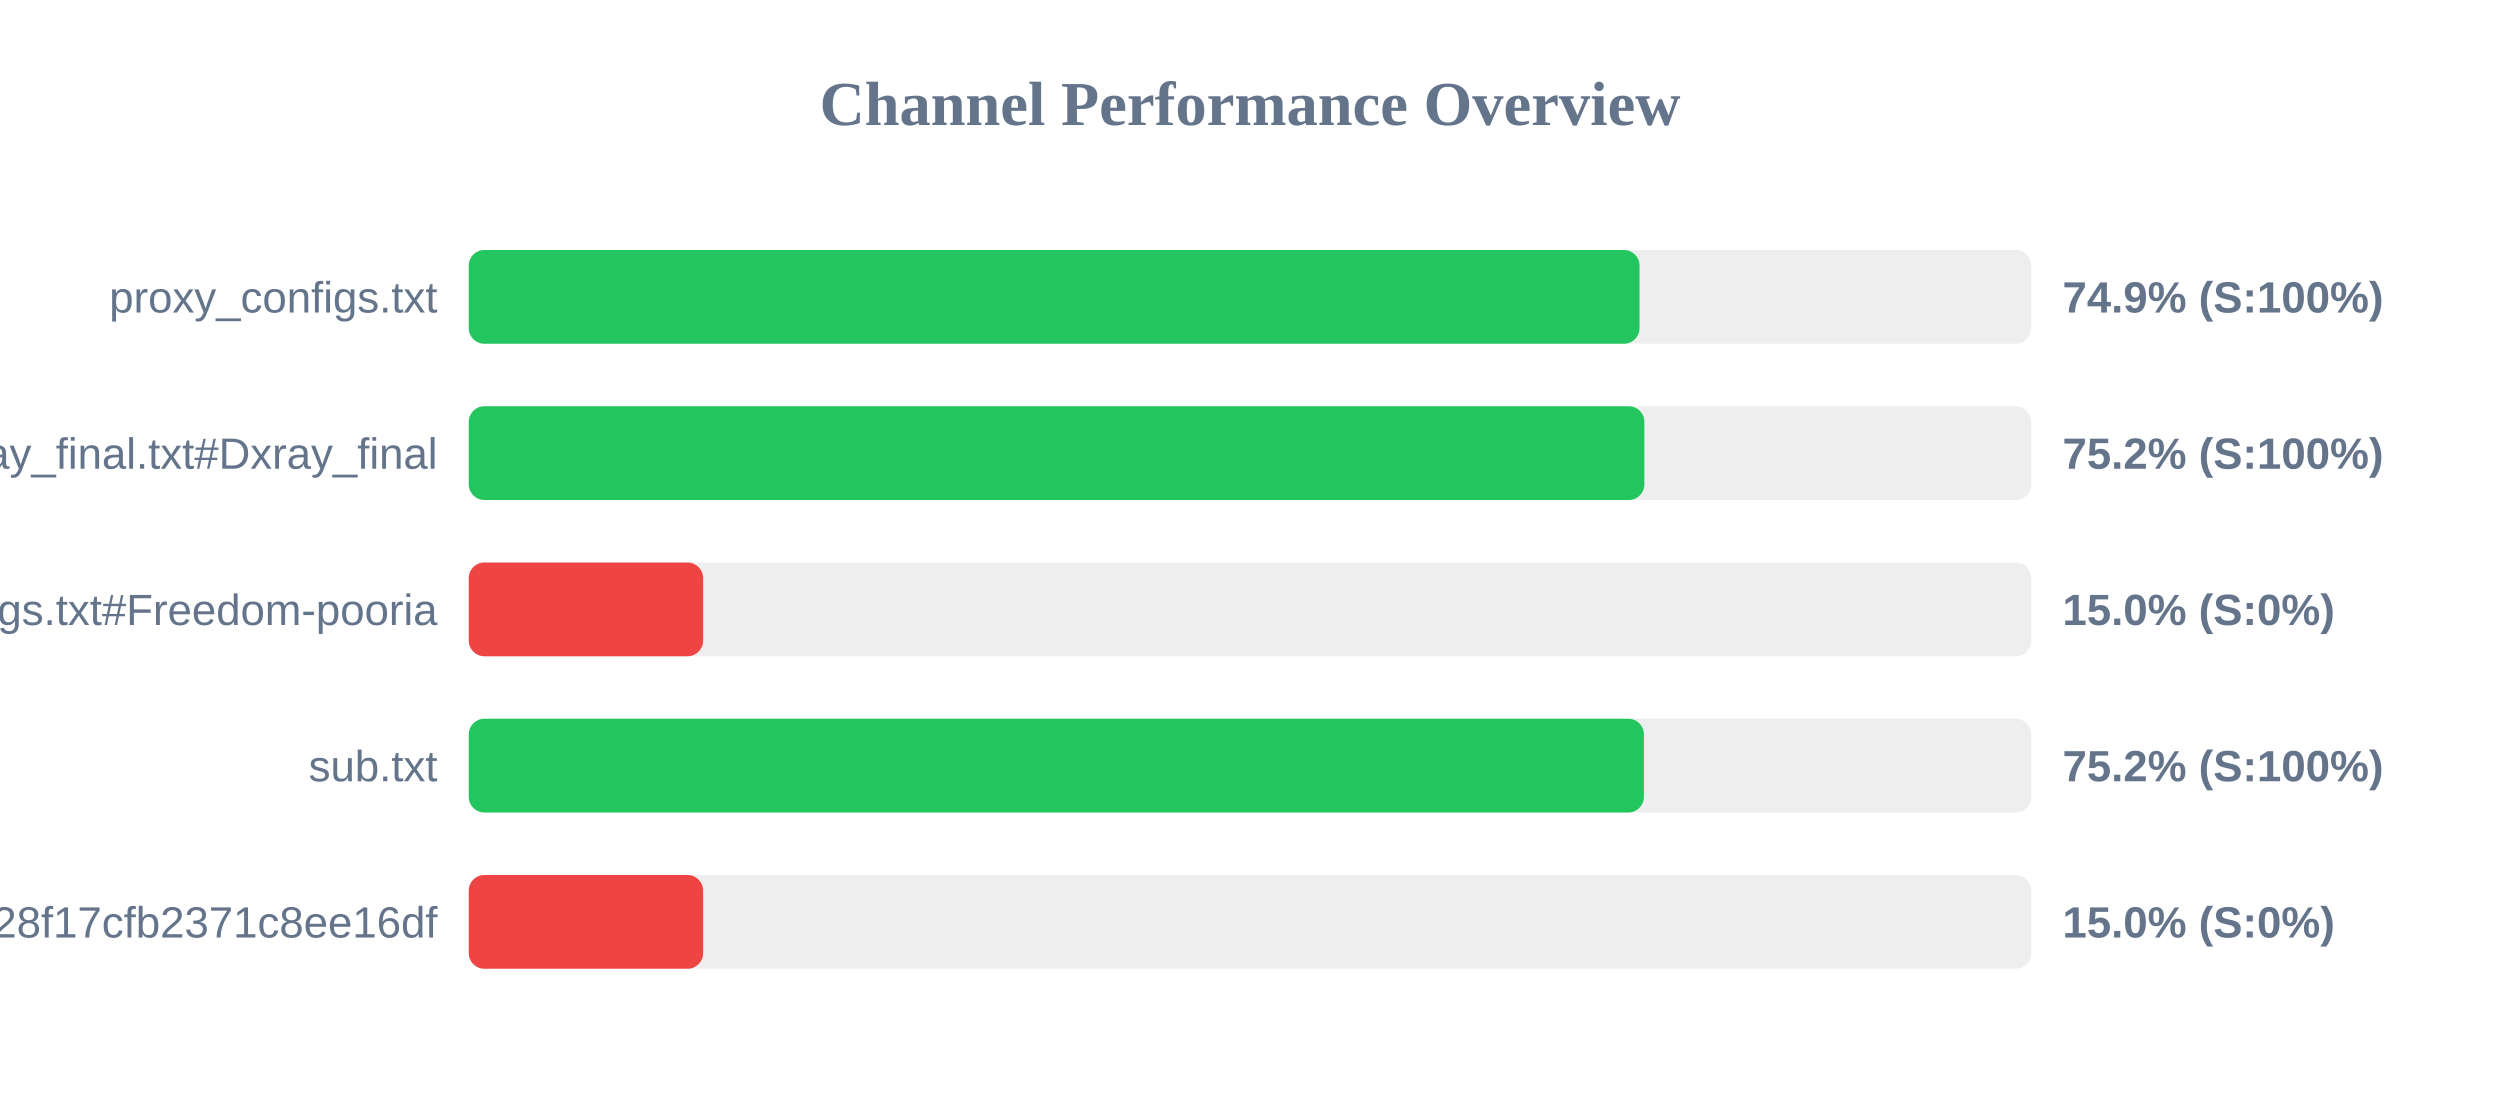
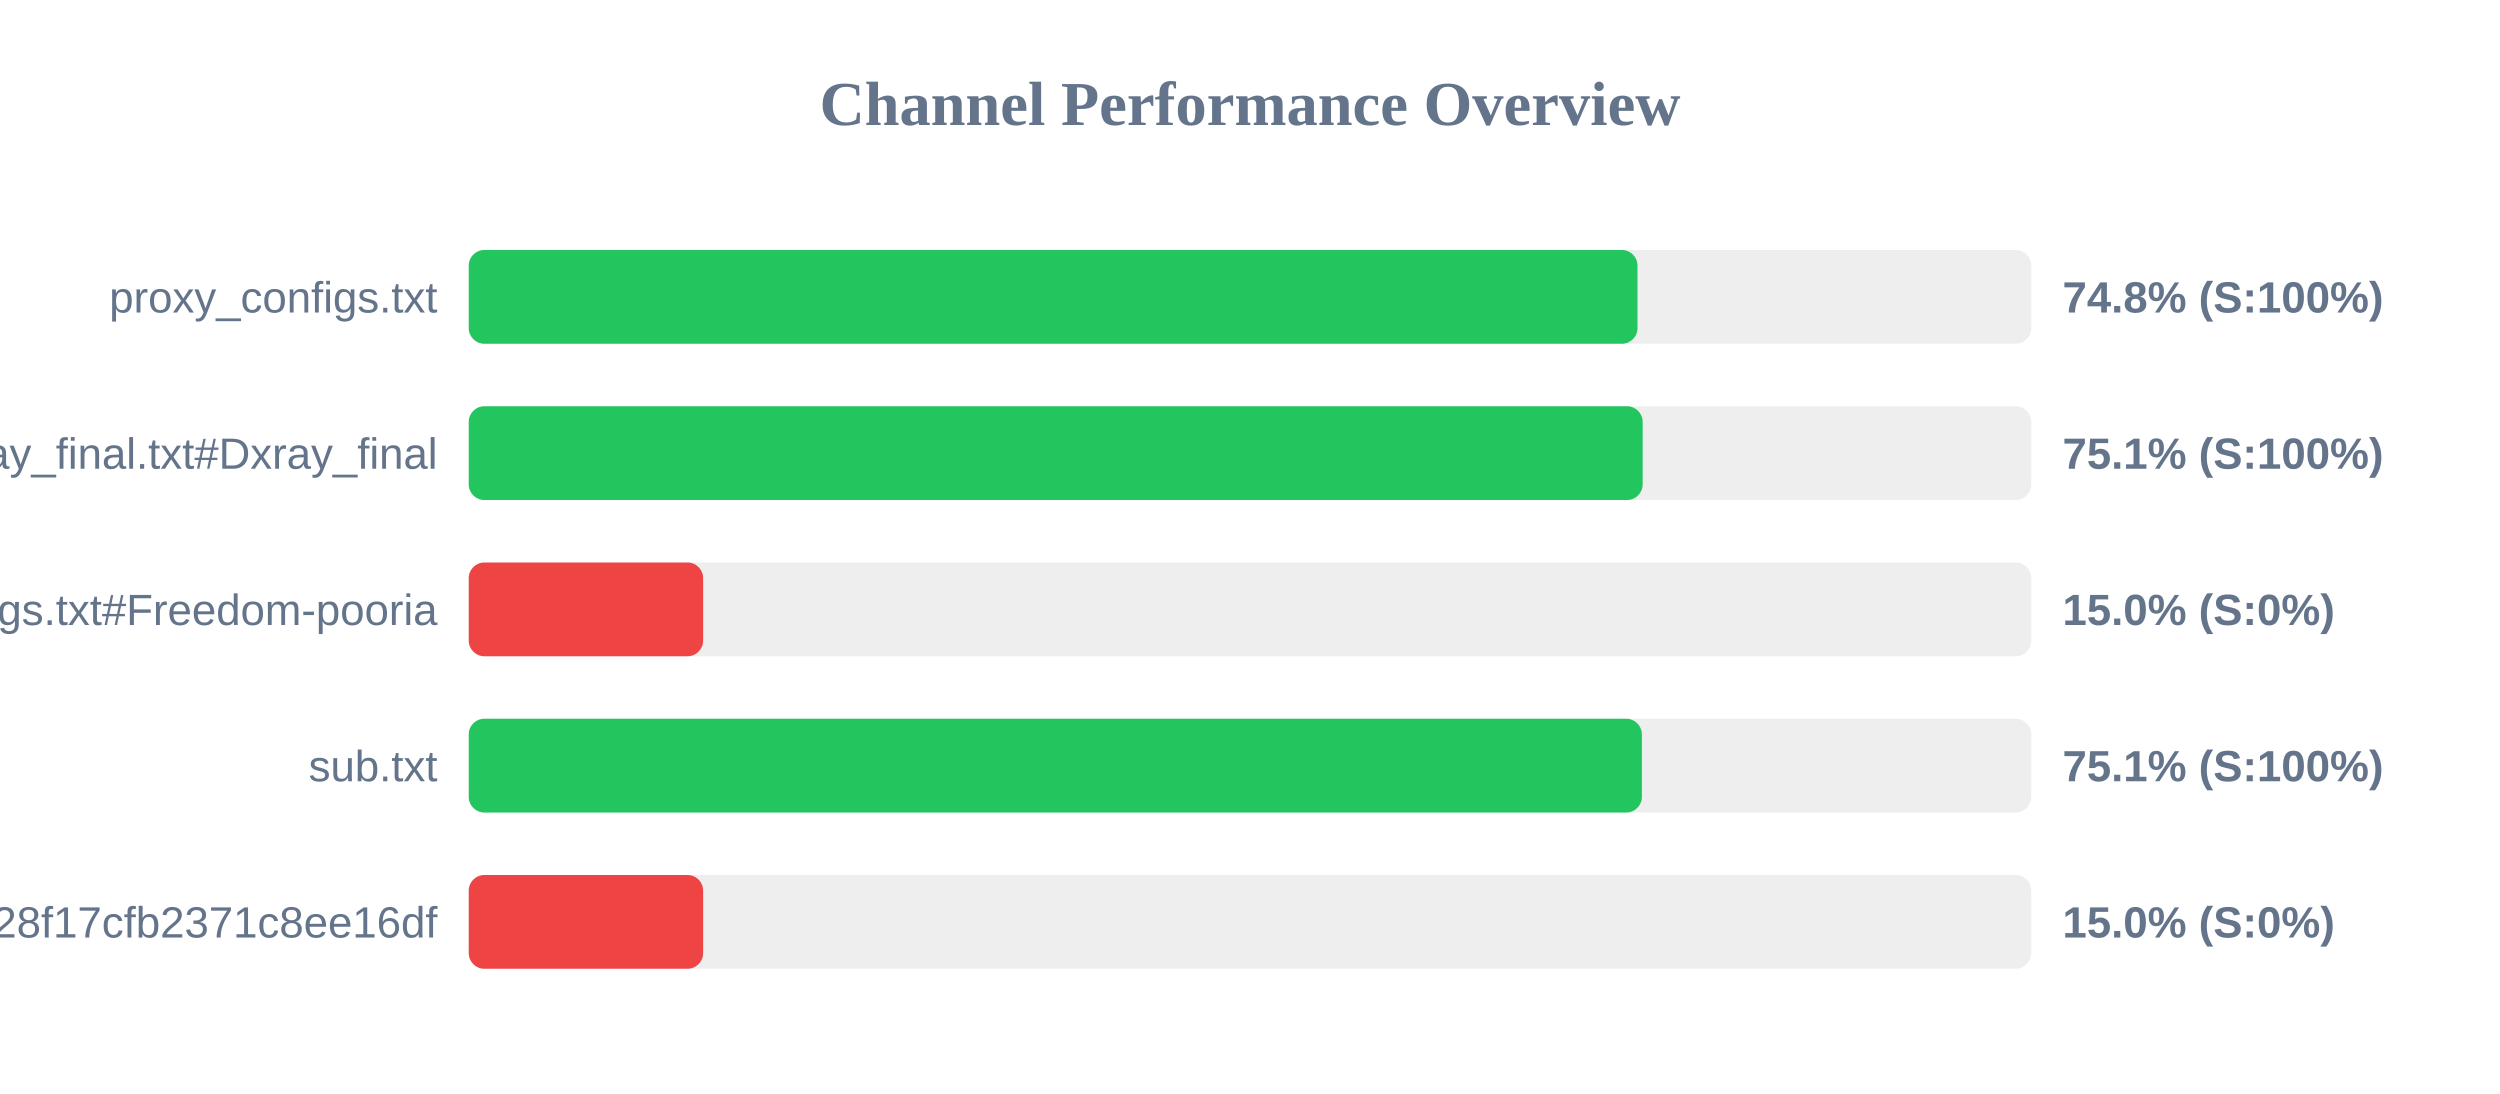
<svg xmlns="http://www.w3.org/2000/svg" width="800" height="350" version="1.1">
  <style>
        .row { font: 14px Arial; fill: #64748b; }
        .score { font: bold 14px Arial; fill: #64748b; }
    </style>
  <text x="400" y="40" text-anchor="middle" font-size="20px" font-weight="bold" fill="#64748b">Channel Performance Overview</text>
  <rect x="150" y="80" width="500" height="30" fill="#eee" rx="5" />
-   <rect x="150" y="80" width="374.65" height="30" fill="#22c55e" rx="5" />
+   <rect x="150" y="80" width="374.0" height="30" fill="#22c55e" rx="5" />
  <text x="140" y="100" text-anchor="end" class="row">proxy_configs.txt</text>
-   <text x="660" y="100" text-anchor="start" class="score">74.9% (S:100%)</text>
+   <text x="660" y="100" text-anchor="start" class="score">74.8% (S:100%)</text>
  <rect x="150" y="130" width="500" height="30" fill="#eee" rx="5" />
-   <rect x="150" y="130" width="376.2" height="30" fill="#22c55e" rx="5" />
+   <rect x="150" y="130" width="375.65" height="30" fill="#22c55e" rx="5" />
  <text x="140" y="150" text-anchor="end" class="row">xray_final.txt#Dxray_final</text>
-   <text x="660" y="150" text-anchor="start" class="score">75.2% (S:100%)</text>
+   <text x="660" y="150" text-anchor="start" class="score">75.1% (S:100%)</text>
  <rect x="150" y="180" width="500" height="30" fill="#eee" rx="5" />
  <rect x="150" y="180" width="75.0" height="30" fill="#ef4444" rx="5" />
  <text x="140" y="200" text-anchor="end" class="row">v2ray_configs.txt#Freedom-pooria</text>
  <text x="660" y="200" text-anchor="start" class="score">15.0% (S:0%)</text>
  <rect x="150" y="230" width="500" height="30" fill="#eee" rx="5" />
-   <rect x="150" y="230" width="376.05" height="30" fill="#22c55e" rx="5" />
+   <rect x="150" y="230" width="375.4" height="30" fill="#22c55e" rx="5" />
  <text x="140" y="250" text-anchor="end" class="row">sub.txt</text>
-   <text x="660" y="250" text-anchor="start" class="score">75.2% (S:100%)</text>
+   <text x="660" y="250" text-anchor="start" class="score">75.1% (S:100%)</text>
  <rect x="150" y="280" width="500" height="30" fill="#eee" rx="5" />
  <rect x="150" y="280" width="75.0" height="30" fill="#ef4444" rx="5" />
  <text x="140" y="300" text-anchor="end" class="row">?token=fedfed7b41b828f17cfb2371c8ee16df</text>
  <text x="660" y="300" text-anchor="start" class="score">15.0% (S:0%)</text>
</svg>
